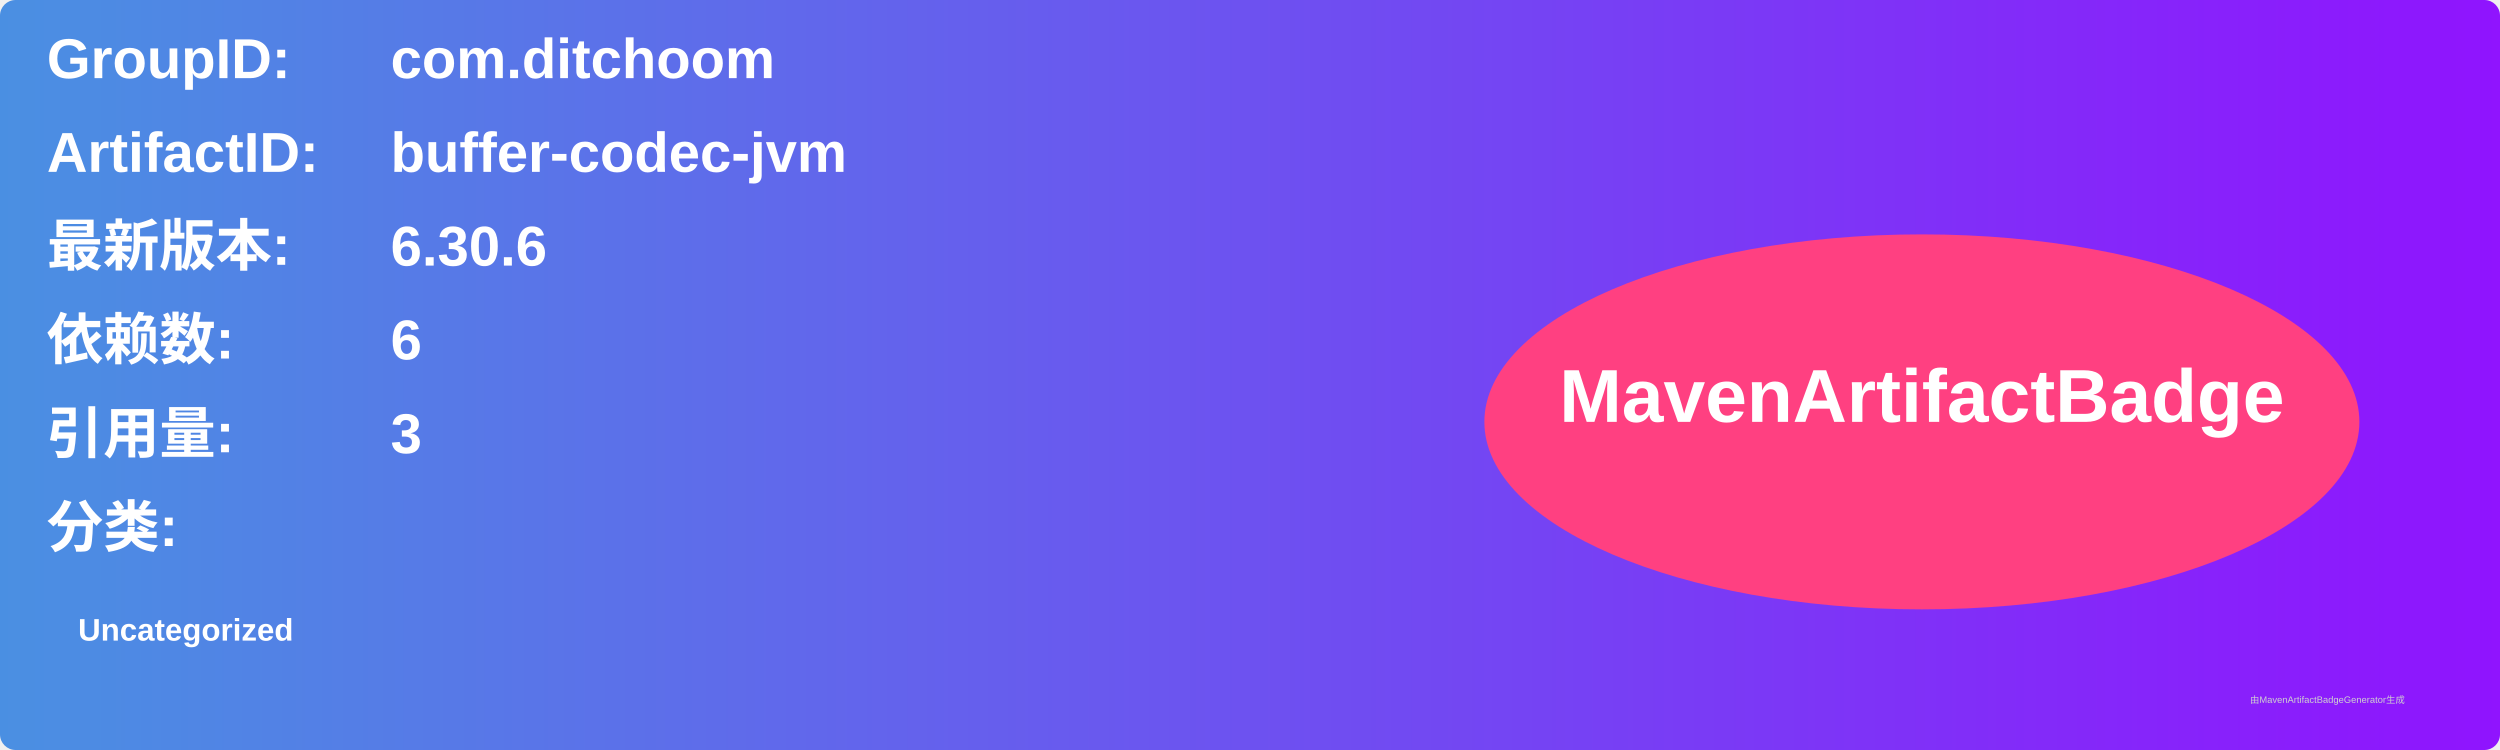
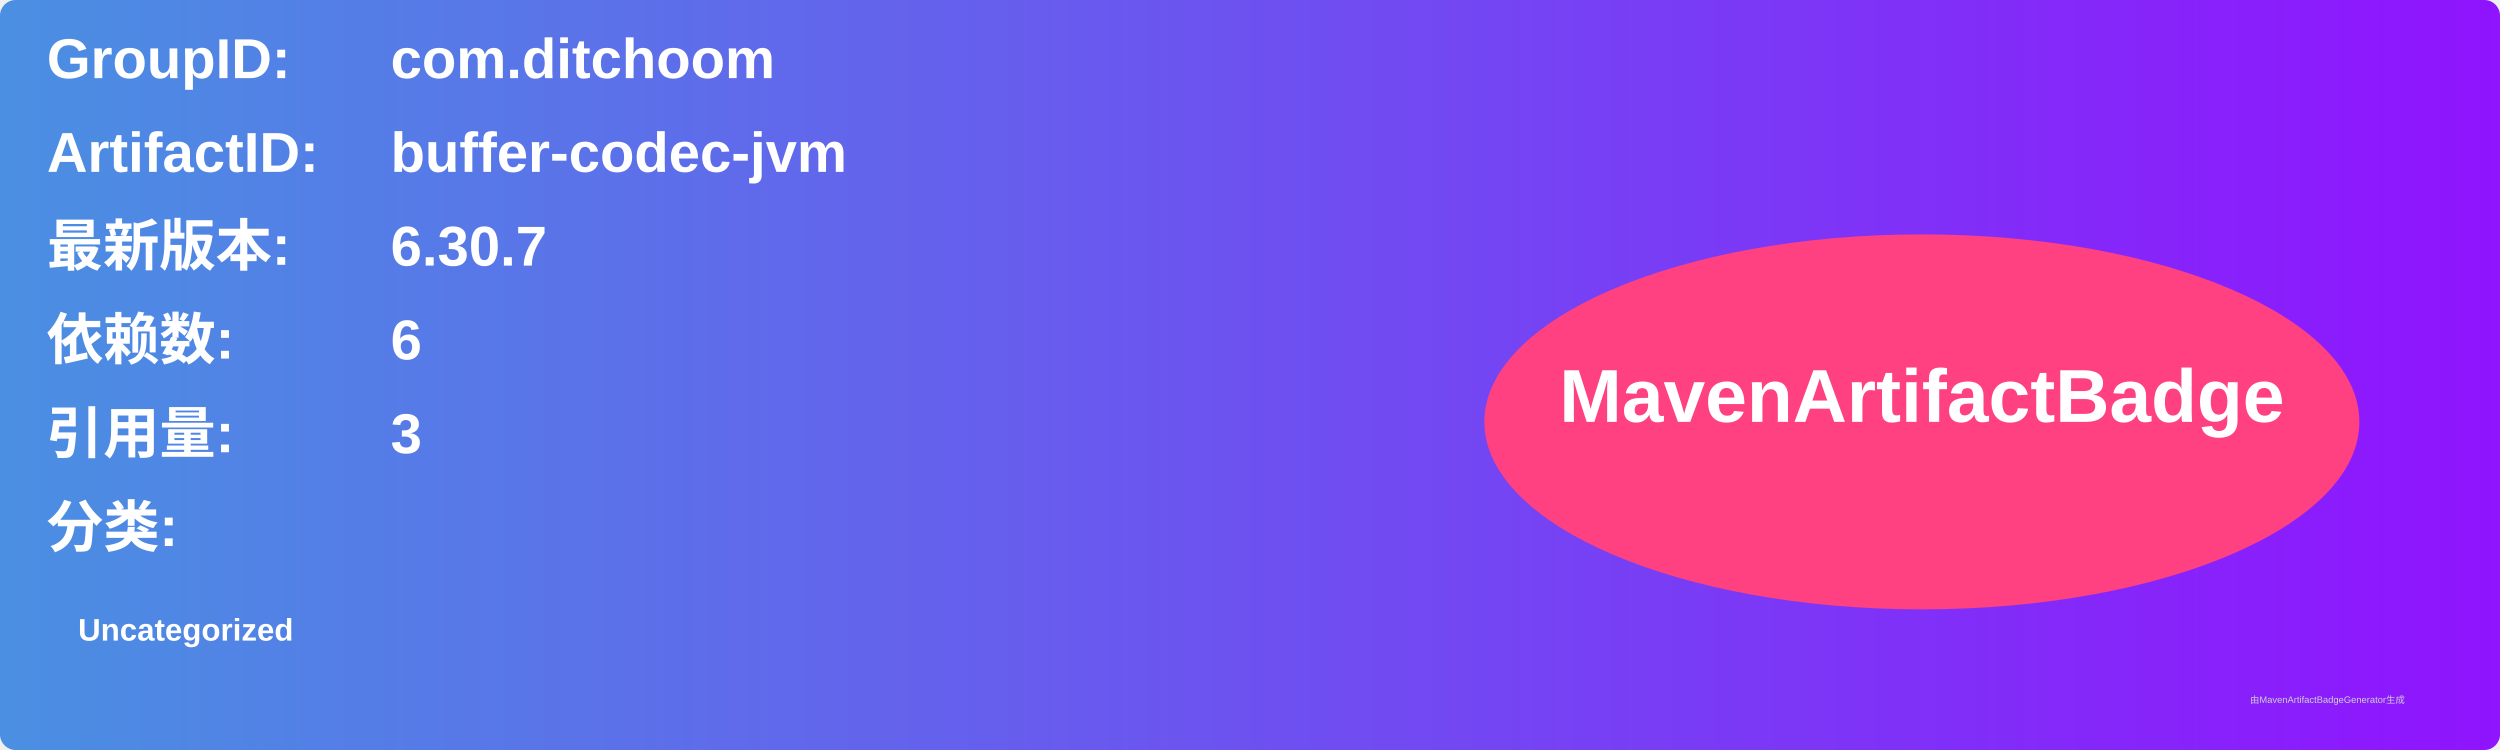
<svg xmlns="http://www.w3.org/2000/svg" width="800" height="240" viewBox="0 0 800 240">
  <linearGradient id="grad" x1="0%" y1="0%" x2="100%" y2="0%">
    <stop offset="0%" stop-color="#4a90e2" />
    <stop offset="100%" stop-color="#9013fe" />
  </linearGradient>
  <rect width="100%" height="100%" rx="5" ry="5" fill="url(#grad)" />
  <g transform="translate(15, 15)">
    <text x="0" y="10" font-family="Arial" font-size="18" fill="white" font-weight="bold" width="260">GroupID:</text>
    <text x="110" y="10" font-family="Arial" font-size="18" fill="white" font-weight="bold" width="460">com.ditchoom</text>
    <text x="0" y="40" font-family="Arial" font-size="18" fill="white" font-weight="bold" width="260">ArtifactID:</text>
    <text x="110" y="40" font-family="Arial" font-size="18" fill="white" font-weight="bold" width="460">buffer-codec-jvm</text>
    <text x="0" y="70" font-family="Arial" font-size="18" fill="white" font-weight="bold">最新版本:</text>
    <text x="110" y="70" font-family="Arial" font-size="18" fill="white" font-weight="bold">
-       <tspan font-weight="bold">6.30.6</tspan>
+       <tspan font-weight="bold">6.30.7</tspan>
    </text>
    <text x="0" y="100" font-family="Arial" font-size="18" fill="white" font-weight="bold">依赖数: </text>
    <text x="110" y="100" font-family="Arial" font-size="18" fill="white">
      <tspan font-weight="bold">6</tspan>
    </text>
    <text x="0" y="130" font-family="Arial" font-size="18" fill="white" font-weight="bold">引用量: </text>
    <text x="110" y="130" font-family="Arial" font-size="18" fill="white">
      <tspan font-weight="bold">3</tspan>
    </text>
    <text x="0" y="160" font-family="Arial" font-size="18" fill="white" font-weight="bold">分类:</text>
    <text x="10" y="190" font-family="Arial" font-size="10" fill="white">
      <tspan font-weight="bold">Uncategorized</tspan>
    </text>
    <ellipse cx="600" cy="120" rx="140" ry="60" fill="#ff4081" />
    <text x="600" y="120" text-anchor="middle" font-family="Arial" font-size="24" fill="white" font-weight="bold">MavenArtifactBadge</text>
  </g>
  <text x="720" y="225" font-family="Arial" font-size="3" fill="#d0d0d0">由MavenArtifactBadgeGenerator生成</text>
</svg>
